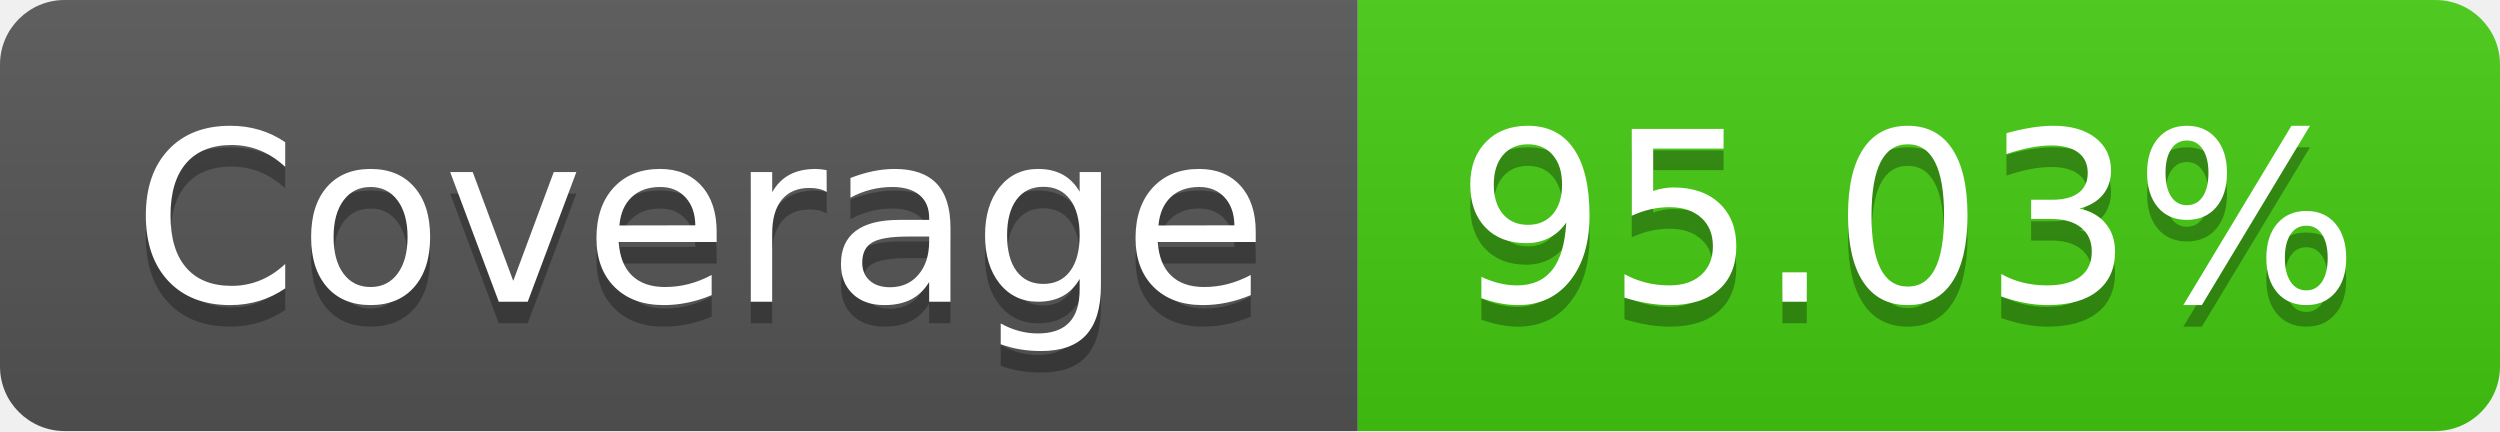
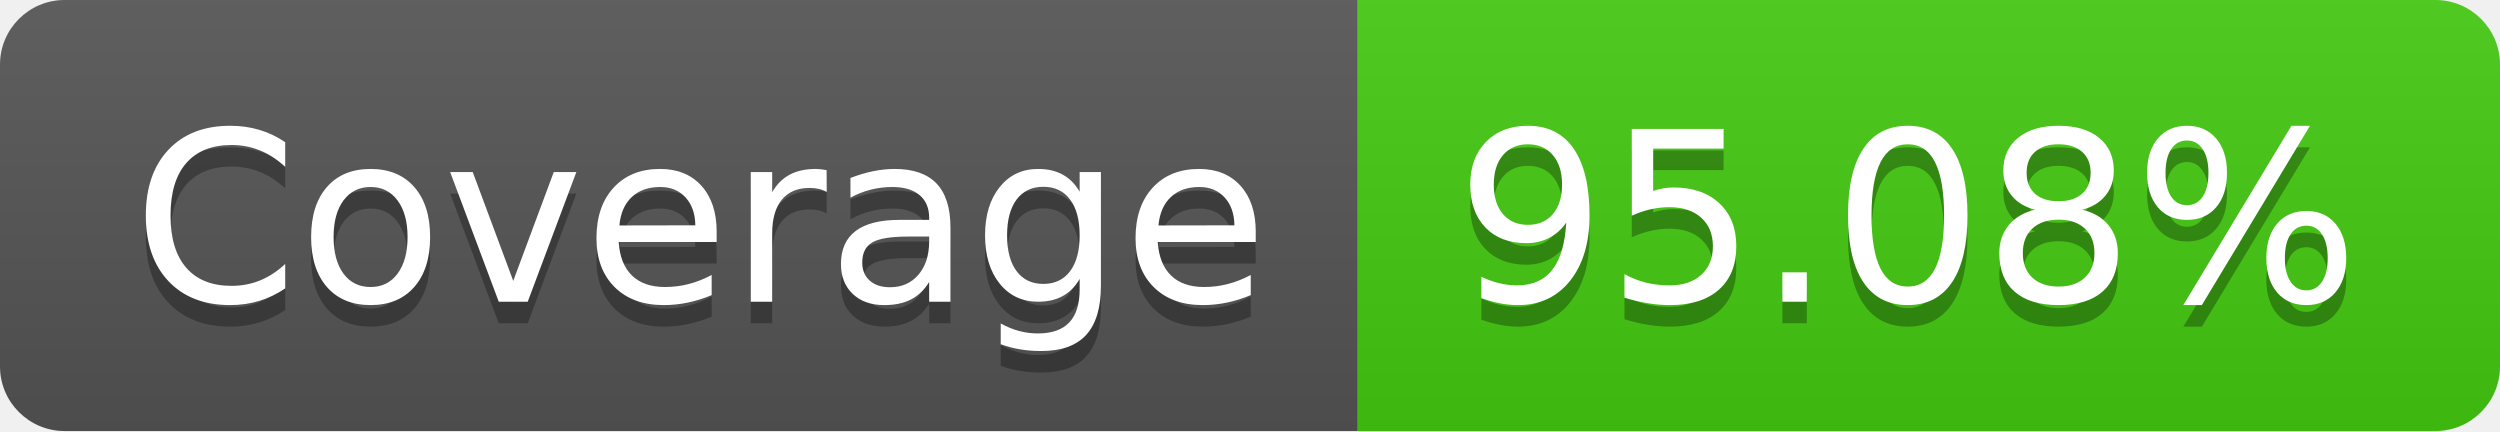
- <svg xmlns="http://www.w3.org/2000/svg" width="116" height="20" role="img" aria-label="Coverage: 95.03%">
+ <svg xmlns="http://www.w3.org/2000/svg" width="116" height="20" role="img" aria-label="Coverage: 95.08%">
  <linearGradient id="s" x2="0" y2="100%">
    <stop offset="0" stop-color="#bbb" stop-opacity=".1" />
    <stop offset="1" stop-opacity=".1" />
  </linearGradient>
  <clipPath id="r">
    <rect width="116" height="20" rx="3" fill="#fff" />
  </clipPath>
  <g clip-path="url(#r)">
    <rect width="63" height="20" fill="#555" />
    <rect x="63" width="53" height="20" fill="#4c1" />
    <rect width="116" height="20" fill="url(#s)" />
  </g>
  <g fill="#fff" text-anchor="middle" font-family="Verdana,Geneva,DejaVu Sans,sans-serif" text-rendering="geometricPrecision" font-size="110">
    <text aria-hidden="true" x="325" y="150" fill="#010101" fill-opacity=".3" transform="scale(.1)" textLength="530">Coverage</text>
    <text x="325" y="140" transform="scale(.1)" fill="#fff" textLength="530">Coverage</text>
-     <text aria-hidden="true" x="885" y="150" fill="#010101" fill-opacity=".3" transform="scale(.1)" textLength="430">95.03%</text>
-     <text x="885" y="140" transform="scale(.1)" fill="#fff" textLength="430">95.03%</text>
+     <text aria-hidden="true" x="885" y="150" fill="#010101" fill-opacity=".3" transform="scale(.1)" textLength="430">95.08%</text>
+     <text x="885" y="140" transform="scale(.1)" fill="#fff" textLength="430">95.08%</text>
  </g>
</svg>
